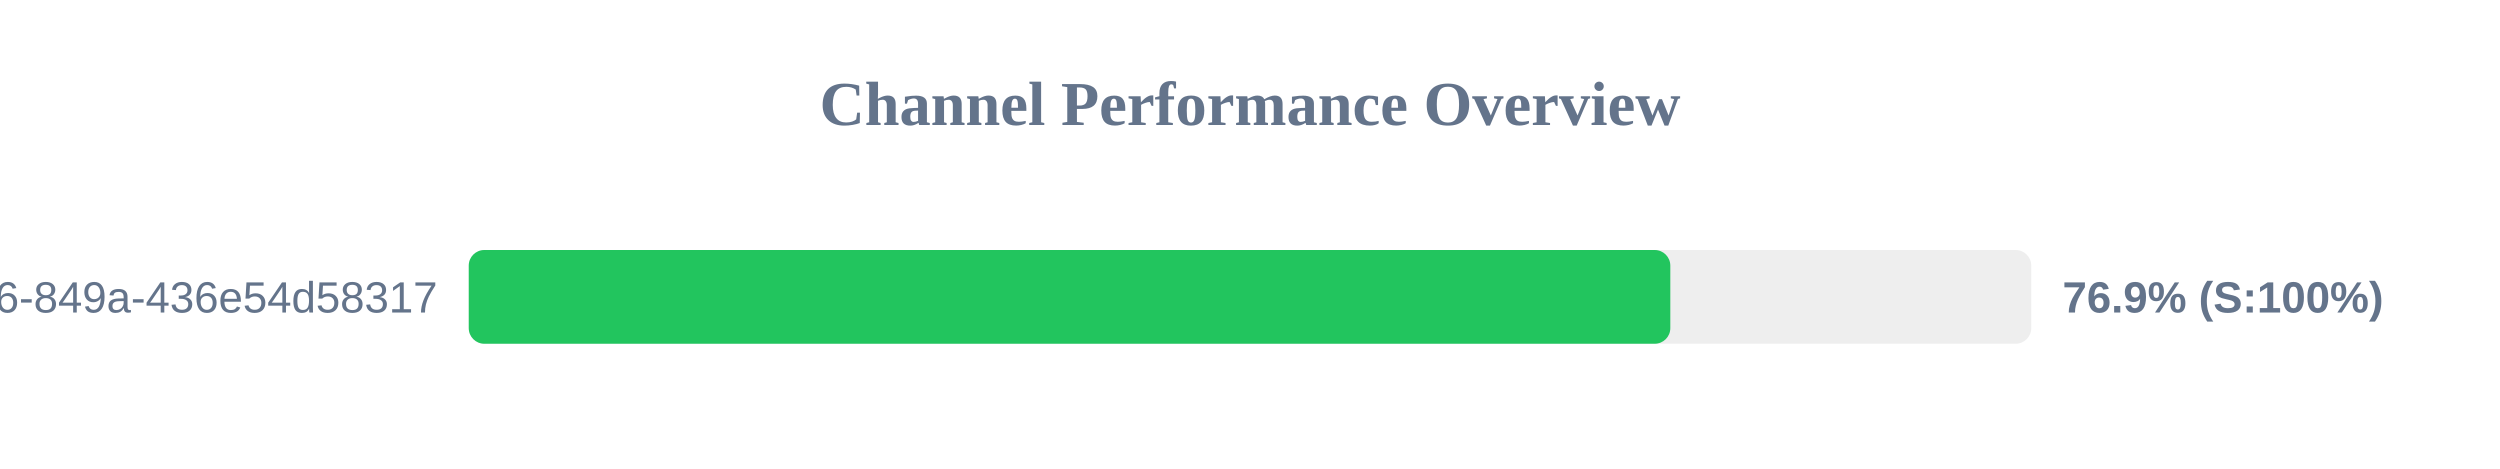
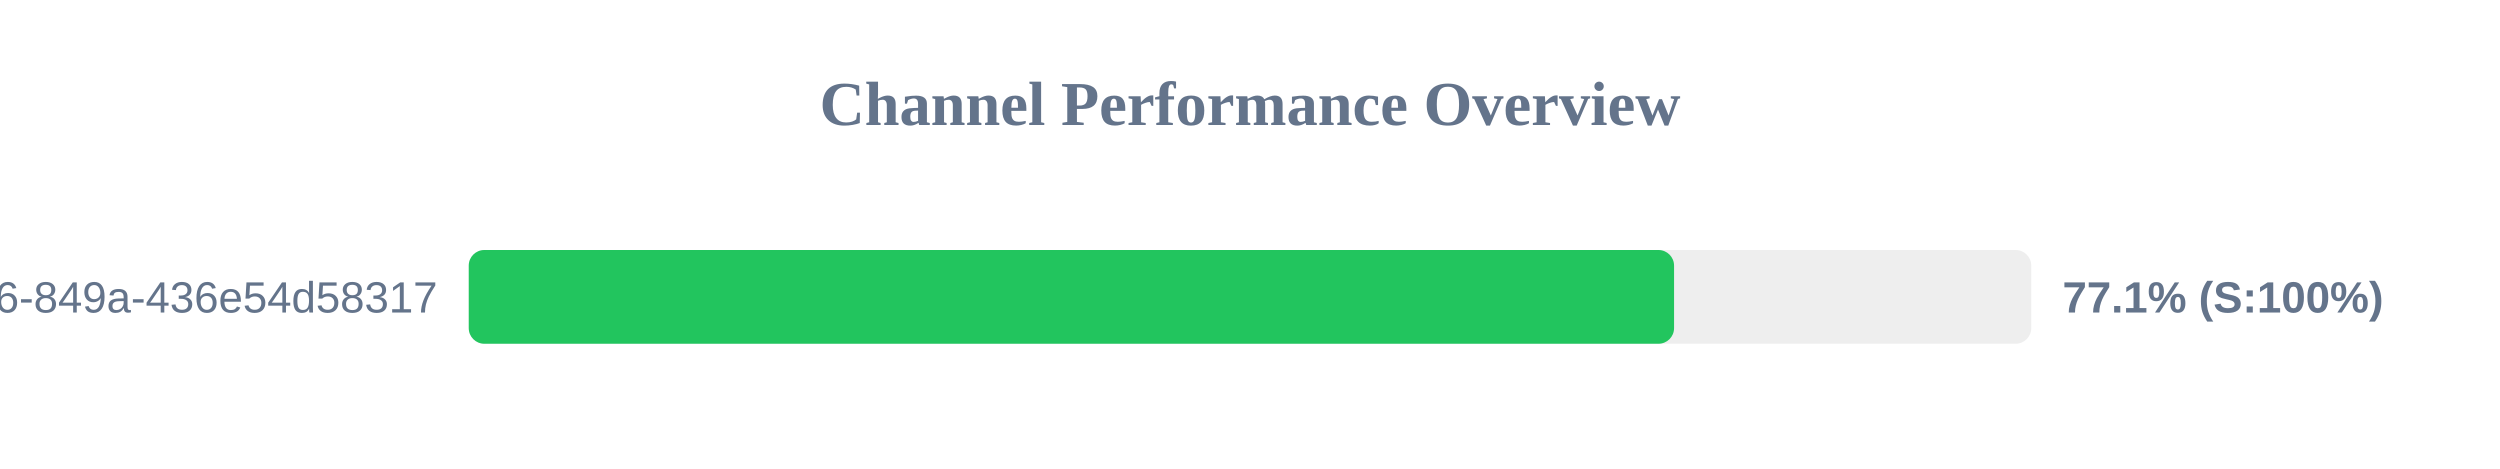
<svg xmlns="http://www.w3.org/2000/svg" width="800" height="150" version="1.1">
  <style>
        .row { font: 14px Arial; fill: #64748b; }
        .score { font: bold 14px Arial; fill: #64748b; }
    </style>
  <text x="400" y="40" text-anchor="middle" font-size="20px" font-weight="bold" fill="#64748b">Channel Performance Overview</text>
  <rect x="150" y="80" width="500" height="30" fill="#eee" rx="5" />
-   <rect x="150" y="80" width="384.5" height="30" fill="#22c55e" rx="5" />
+   <rect x="150" y="80" width="385.7" height="30" fill="#22c55e" rx="5" />
  <text x="140" y="100" text-anchor="end" class="row">?uuid=29fbd51f-03c8-4d76-849a-436e54d58317</text>
-   <text x="660" y="100" text-anchor="start" class="score">76.9% (S:100%)</text>
+   <text x="660" y="100" text-anchor="start" class="score">77.1% (S:100%)</text>
</svg>
